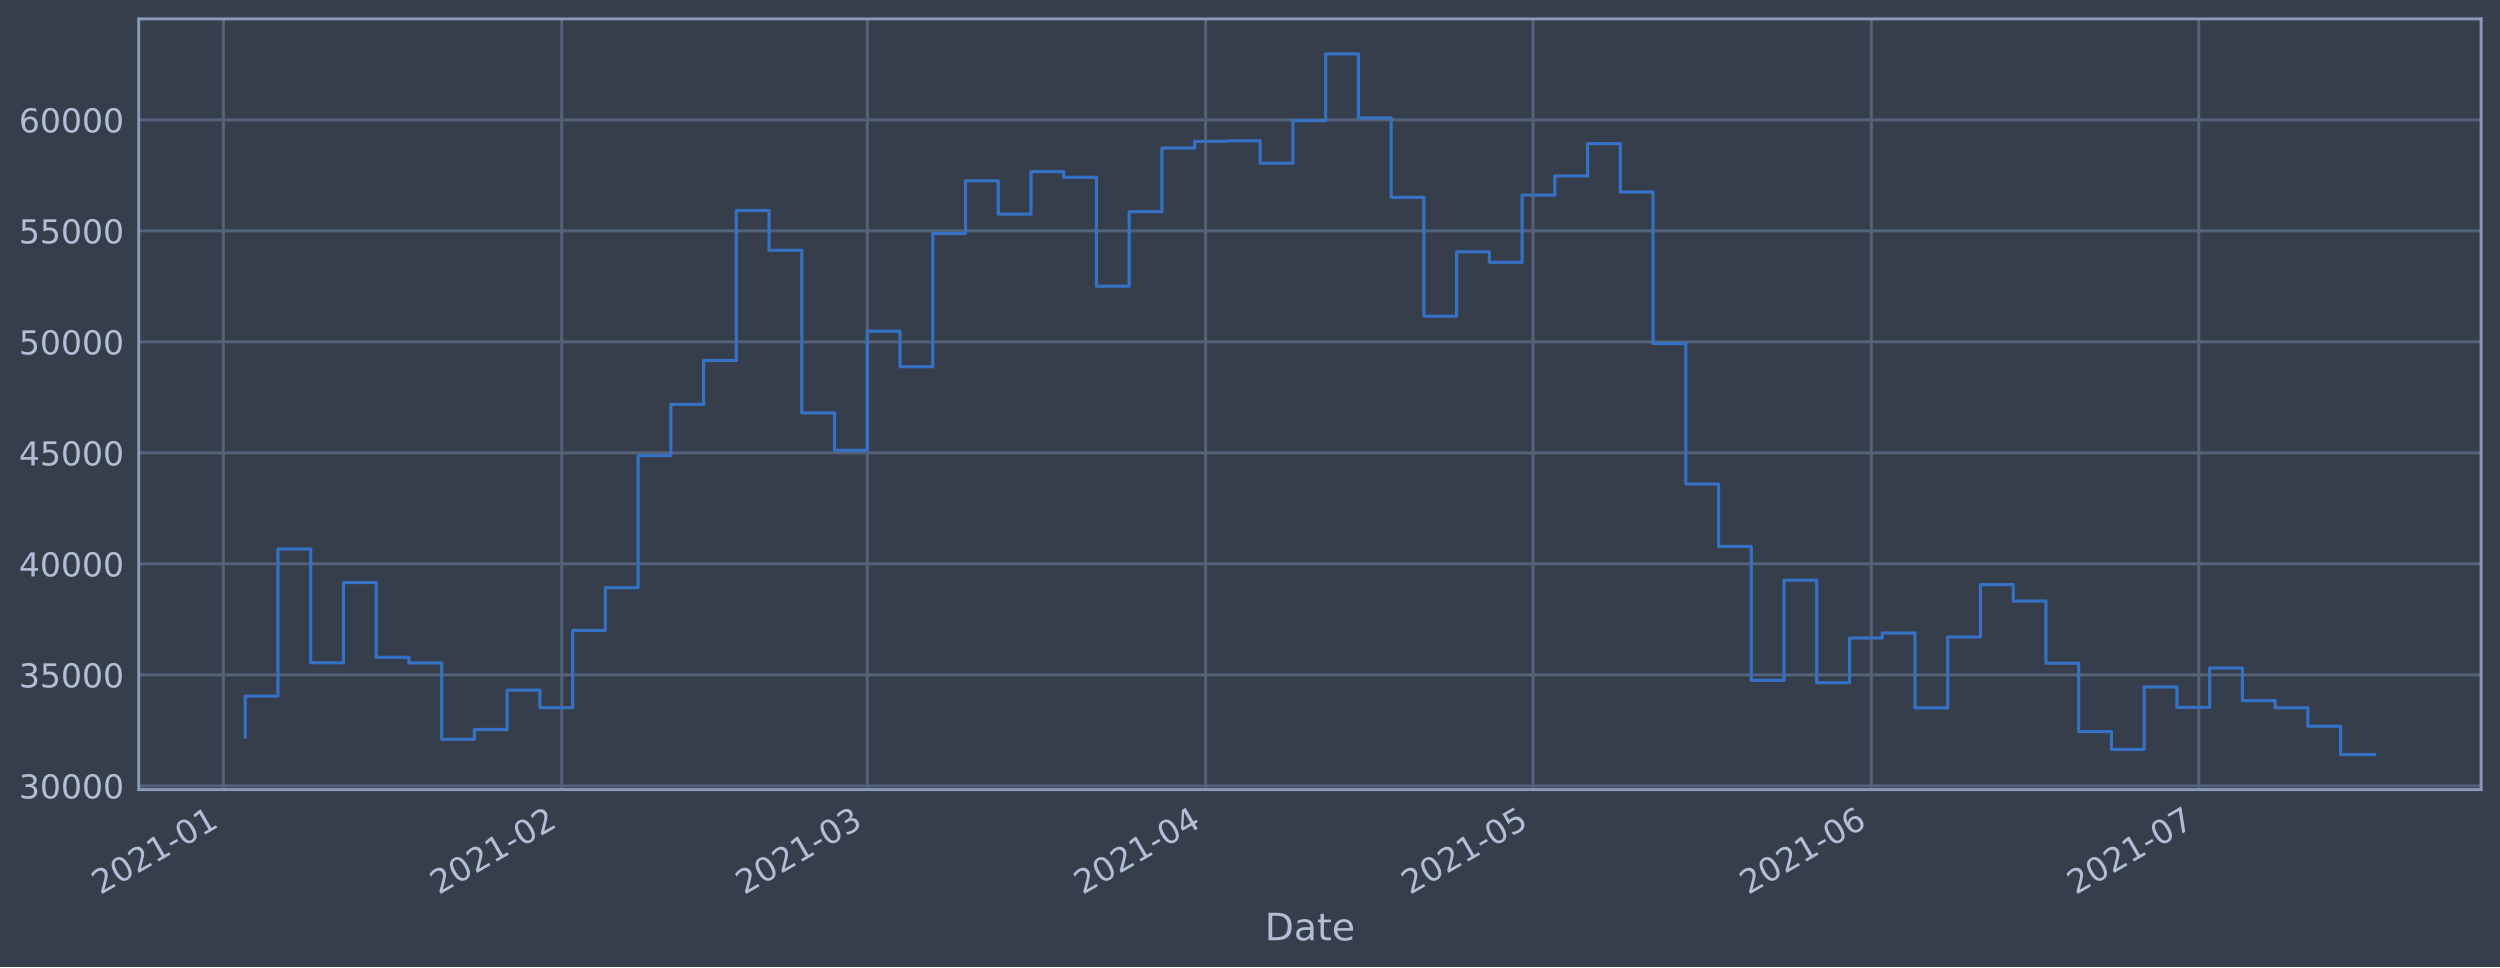
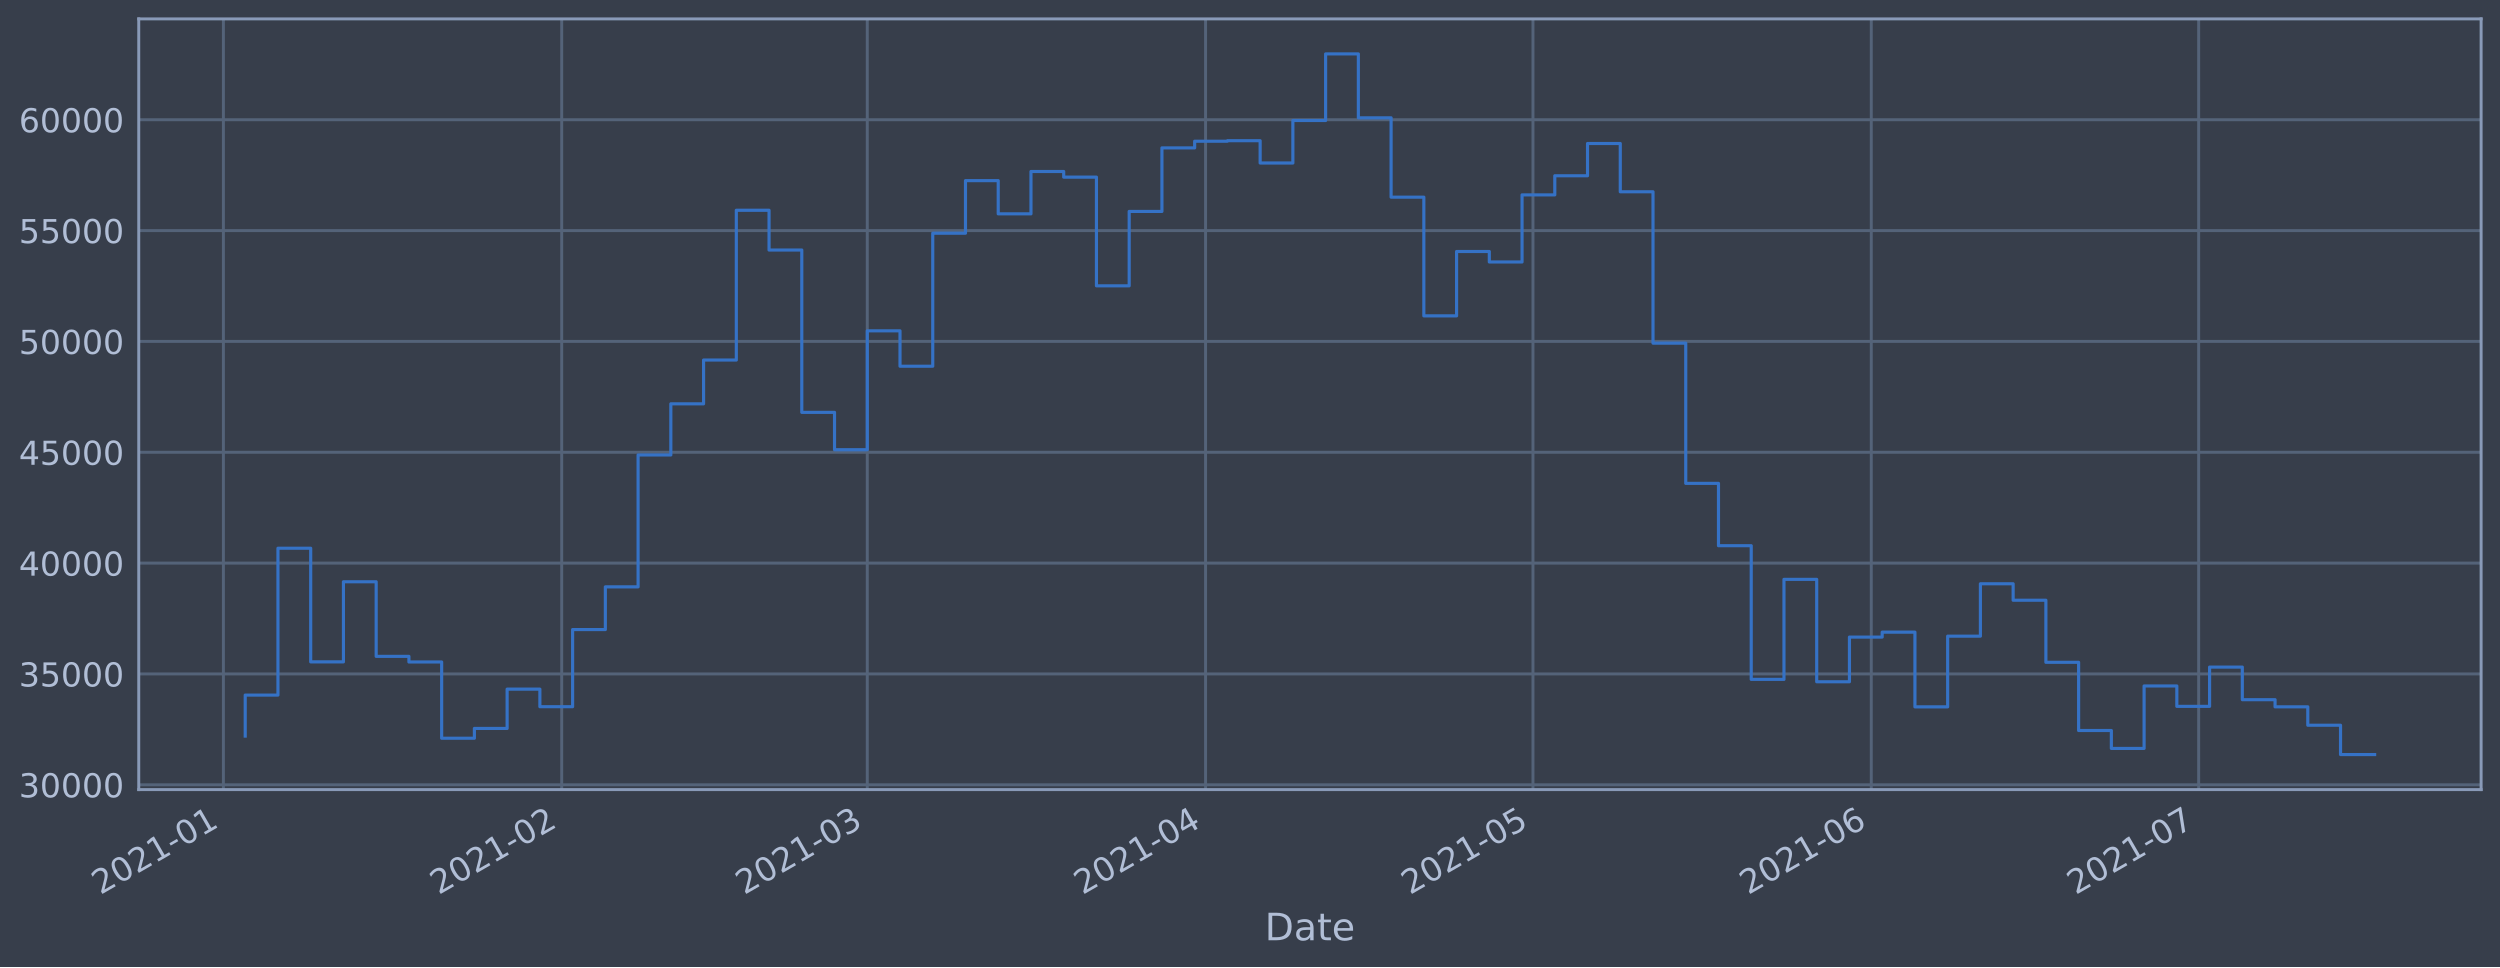
<svg xmlns="http://www.w3.org/2000/svg" xmlns:xlink="http://www.w3.org/1999/xlink" height="368.58pt" version="1.1" viewBox="0 0 952.884 368.58" width="952.884pt">
  <defs>
    <style type="text/css">*{stroke-linecap:butt;stroke-linejoin:round;}</style>
  </defs>
  <g id="figure_1">
    <g id="patch_1">
      <path d="M 0 368.58  L 952.884 368.58  L 952.884 0  L 0 0  z " style="fill:#373e4b;" />
    </g>
    <g id="axes_1">
      <g id="patch_2">
        <path d="M 52.884 300.96  L 945.684 300.96  L 945.684 7.2  L 52.884 7.2  z " style="fill:#373e4b;" />
      </g>
      <g id="matplotlib.axis_1">
        <g id="xtick_1">
          <g id="line2d_1">
-             <path clip-path="url(#p802aefd1fe)" d="M 85.146 300.96  L 85.146 7.2  " style="fill:none;stroke:#546379;stroke-linecap:square;stroke-width:1.12;" />
+             <path clip-path="url(#peebff43ddb)" d="M 85.146 300.96  L 85.146 7.2  " style="fill:none;stroke:#546379;stroke-linecap:square;stroke-width:1.12;" />
          </g>
          <g id="line2d_2" />
          <g id="text_1">
-             <g style="fill:#b1bed6;" transform="translate(38.24283 341.1745)rotate(-30)scale(0.126 -0.126)">
+             <g style="fill:#b1bed6;" transform="translate(38.24315 341.1745)rotate(-30)scale(0.126 -0.126)">
              <defs>
                <path d="M 1228 531  L 3431 531  L 3431 0  L 469 0  L 469 531  Q 828 903 1448 1529  Q 2069 2156 2228 2338  Q 2531 2678 2651 2914  Q 2772 3150 2772 3378  Q 2772 3750 2511 3984  Q 2250 4219 1831 4219  Q 1534 4219 1204 4116  Q 875 4013 500 3803  L 500 4441  Q 881 4594 1212 4672  Q 1544 4750 1819 4750  Q 2544 4750 2975 4387  Q 3406 4025 3406 3419  Q 3406 3131 3298 2873  Q 3191 2616 2906 2266  Q 2828 2175 2409 1742  Q 1991 1309 1228 531  z " id="DejaVuSans-32" transform="scale(0.015625)" />
                <path d="M 2034 4250  Q 1547 4250 1301 3770  Q 1056 3291 1056 2328  Q 1056 1369 1301 889  Q 1547 409 2034 409  Q 2525 409 2770 889  Q 3016 1369 3016 2328  Q 3016 3291 2770 3770  Q 2525 4250 2034 4250  z M 2034 4750  Q 2819 4750 3233 4129  Q 3647 3509 3647 2328  Q 3647 1150 3233 529  Q 2819 -91 2034 -91  Q 1250 -91 836 529  Q 422 1150 422 2328  Q 422 3509 836 4129  Q 1250 4750 2034 4750  z " id="DejaVuSans-30" transform="scale(0.015625)" />
                <path d="M 794 531  L 1825 531  L 1825 4091  L 703 3866  L 703 4441  L 1819 4666  L 2450 4666  L 2450 531  L 3481 531  L 3481 0  L 794 0  L 794 531  z " id="DejaVuSans-31" transform="scale(0.015625)" />
                <path d="M 313 2009  L 1997 2009  L 1997 1497  L 313 1497  L 313 2009  z " id="DejaVuSans-2d" transform="scale(0.015625)" />
              </defs>
              <use xlink:href="#DejaVuSans-32" />
              <use x="63.623" xlink:href="#DejaVuSans-30" />
              <use x="127.246" xlink:href="#DejaVuSans-32" />
              <use x="190.869" xlink:href="#DejaVuSans-31" />
              <use x="254.492" xlink:href="#DejaVuSans-2d" />
              <use x="290.576" xlink:href="#DejaVuSans-30" />
              <use x="354.199" xlink:href="#DejaVuSans-31" />
            </g>
          </g>
        </g>
        <g id="xtick_2">
          <g id="line2d_3">
-             <path clip-path="url(#p802aefd1fe)" d="M 214.098 300.96  L 214.098 7.2  " style="fill:none;stroke:#546379;stroke-linecap:square;stroke-width:1.12;" />
+             <path clip-path="url(#peebff43ddb)" d="M 214.093 300.96  L 214.093 7.2  " style="fill:none;stroke:#546379;stroke-linecap:square;stroke-width:1.12;" />
          </g>
          <g id="line2d_4" />
          <g id="text_2">
-             <g style="fill:#b1bed6;" transform="translate(167.1946 341.1745)rotate(-30)scale(0.126 -0.126)">
+             <g style="fill:#b1bed6;" transform="translate(167.1899 341.1745)rotate(-30)scale(0.126 -0.126)">
              <use xlink:href="#DejaVuSans-32" />
              <use x="63.623" xlink:href="#DejaVuSans-30" />
              <use x="127.246" xlink:href="#DejaVuSans-32" />
              <use x="190.869" xlink:href="#DejaVuSans-31" />
              <use x="254.492" xlink:href="#DejaVuSans-2d" />
              <use x="290.576" xlink:href="#DejaVuSans-30" />
              <use x="354.199" xlink:href="#DejaVuSans-32" />
            </g>
          </g>
        </g>
        <g id="xtick_3">
          <g id="line2d_5">
-             <path clip-path="url(#p802aefd1fe)" d="M 330.57 300.96  L 330.57 7.2  " style="fill:none;stroke:#546379;stroke-linecap:square;stroke-width:1.12;" />
+             <path clip-path="url(#peebff43ddb)" d="M 330.561 300.96  L 330.561 7.2  " style="fill:none;stroke:#546379;stroke-linecap:square;stroke-width:1.12;" />
          </g>
          <g id="line2d_6" />
          <g id="text_3">
-             <g style="fill:#b1bed6;" transform="translate(283.6671 341.1745)rotate(-30)scale(0.126 -0.126)">
+             <g style="fill:#b1bed6;" transform="translate(283.6579 341.1745)rotate(-30)scale(0.126 -0.126)">
              <defs>
                <path d="M 2597 2516  Q 3050 2419 3304 2112  Q 3559 1806 3559 1356  Q 3559 666 3084 287  Q 2609 -91 1734 -91  Q 1441 -91 1130 -33  Q 819 25 488 141  L 488 750  Q 750 597 1062 519  Q 1375 441 1716 441  Q 2309 441 2620 675  Q 2931 909 2931 1356  Q 2931 1769 2642 2001  Q 2353 2234 1838 2234  L 1294 2234  L 1294 2753  L 1863 2753  Q 2328 2753 2575 2939  Q 2822 3125 2822 3475  Q 2822 3834 2567 4026  Q 2313 4219 1838 4219  Q 1578 4219 1281 4162  Q 984 4106 628 3988  L 628 4550  Q 988 4650 1302 4700  Q 1616 4750 1894 4750  Q 2613 4750 3031 4423  Q 3450 4097 3450 3541  Q 3450 3153 3228 2886  Q 3006 2619 2597 2516  z " id="DejaVuSans-33" transform="scale(0.015625)" />
              </defs>
              <use xlink:href="#DejaVuSans-32" />
              <use x="63.623" xlink:href="#DejaVuSans-30" />
              <use x="127.246" xlink:href="#DejaVuSans-32" />
              <use x="190.869" xlink:href="#DejaVuSans-31" />
              <use x="254.492" xlink:href="#DejaVuSans-2d" />
              <use x="290.576" xlink:href="#DejaVuSans-30" />
              <use x="354.199" xlink:href="#DejaVuSans-33" />
            </g>
          </g>
        </g>
        <g id="xtick_4">
          <g id="line2d_7">
-             <path clip-path="url(#p802aefd1fe)" d="M 459.522 300.96  L 459.522 7.2  " style="fill:none;stroke:#546379;stroke-linecap:square;stroke-width:1.12;" />
+             <path clip-path="url(#peebff43ddb)" d="M 459.508 300.96  L 459.508 7.2  " style="fill:none;stroke:#546379;stroke-linecap:square;stroke-width:1.12;" />
          </g>
          <g id="line2d_8" />
          <g id="text_4">
-             <g style="fill:#b1bed6;" transform="translate(412.6189 341.1745)rotate(-30)scale(0.126 -0.126)">
+             <g style="fill:#b1bed6;" transform="translate(412.6046 341.1745)rotate(-30)scale(0.126 -0.126)">
              <defs>
                <path d="M 2419 4116  L 825 1625  L 2419 1625  L 2419 4116  z M 2253 4666  L 3047 4666  L 3047 1625  L 3713 1625  L 3713 1100  L 3047 1100  L 3047 0  L 2419 0  L 2419 1100  L 313 1100  L 313 1709  L 2253 4666  z " id="DejaVuSans-34" transform="scale(0.015625)" />
              </defs>
              <use xlink:href="#DejaVuSans-32" />
              <use x="63.623" xlink:href="#DejaVuSans-30" />
              <use x="127.246" xlink:href="#DejaVuSans-32" />
              <use x="190.869" xlink:href="#DejaVuSans-31" />
              <use x="254.492" xlink:href="#DejaVuSans-2d" />
              <use x="290.576" xlink:href="#DejaVuSans-30" />
              <use x="354.199" xlink:href="#DejaVuSans-34" />
            </g>
          </g>
        </g>
        <g id="xtick_5">
          <g id="line2d_9">
-             <path clip-path="url(#p802aefd1fe)" d="M 584.314 300.96  L 584.314 7.2  " style="fill:none;stroke:#546379;stroke-linecap:square;stroke-width:1.12;" />
+             <path clip-path="url(#peebff43ddb)" d="M 584.295 300.96  L 584.295 7.2  " style="fill:none;stroke:#546379;stroke-linecap:square;stroke-width:1.12;" />
          </g>
          <g id="line2d_10" />
          <g id="text_5">
-             <g style="fill:#b1bed6;" transform="translate(537.4109 341.1745)rotate(-30)scale(0.126 -0.126)">
+             <g style="fill:#b1bed6;" transform="translate(537.3917 341.1745)rotate(-30)scale(0.126 -0.126)">
              <defs>
                <path d="M 691 4666  L 3169 4666  L 3169 4134  L 1269 4134  L 1269 2991  Q 1406 3038 1543 3061  Q 1681 3084 1819 3084  Q 2600 3084 3056 2656  Q 3513 2228 3513 1497  Q 3513 744 3044 326  Q 2575 -91 1722 -91  Q 1428 -91 1123 -41  Q 819 9 494 109  L 494 744  Q 775 591 1075 516  Q 1375 441 1709 441  Q 2250 441 2565 725  Q 2881 1009 2881 1497  Q 2881 1984 2565 2268  Q 2250 2553 1709 2553  Q 1456 2553 1204 2497  Q 953 2441 691 2322  L 691 4666  z " id="DejaVuSans-35" transform="scale(0.015625)" />
              </defs>
              <use xlink:href="#DejaVuSans-32" />
              <use x="63.623" xlink:href="#DejaVuSans-30" />
              <use x="127.246" xlink:href="#DejaVuSans-32" />
              <use x="190.869" xlink:href="#DejaVuSans-31" />
              <use x="254.492" xlink:href="#DejaVuSans-2d" />
              <use x="290.576" xlink:href="#DejaVuSans-30" />
              <use x="354.199" xlink:href="#DejaVuSans-35" />
            </g>
          </g>
        </g>
        <g id="xtick_6">
          <g id="line2d_11">
-             <path clip-path="url(#p802aefd1fe)" d="M 713.266 300.96  L 713.266 7.2  " style="fill:none;stroke:#546379;stroke-linecap:square;stroke-width:1.12;" />
+             <path clip-path="url(#peebff43ddb)" d="M 713.242 300.96  L 713.242 7.2  " style="fill:none;stroke:#546379;stroke-linecap:square;stroke-width:1.12;" />
          </g>
          <g id="line2d_12" />
          <g id="text_6">
-             <g style="fill:#b1bed6;" transform="translate(666.3627 341.1745)rotate(-30)scale(0.126 -0.126)">
+             <g style="fill:#b1bed6;" transform="translate(666.3384 341.1745)rotate(-30)scale(0.126 -0.126)">
              <defs>
                <path d="M 2113 2584  Q 1688 2584 1439 2293  Q 1191 2003 1191 1497  Q 1191 994 1439 701  Q 1688 409 2113 409  Q 2538 409 2786 701  Q 3034 994 3034 1497  Q 3034 2003 2786 2293  Q 2538 2584 2113 2584  z M 3366 4563  L 3366 3988  Q 3128 4100 2886 4159  Q 2644 4219 2406 4219  Q 1781 4219 1451 3797  Q 1122 3375 1075 2522  Q 1259 2794 1537 2939  Q 1816 3084 2150 3084  Q 2853 3084 3261 2657  Q 3669 2231 3669 1497  Q 3669 778 3244 343  Q 2819 -91 2113 -91  Q 1303 -91 875 529  Q 447 1150 447 2328  Q 447 3434 972 4092  Q 1497 4750 2381 4750  Q 2619 4750 2861 4703  Q 3103 4656 3366 4563  z " id="DejaVuSans-36" transform="scale(0.015625)" />
              </defs>
              <use xlink:href="#DejaVuSans-32" />
              <use x="63.623" xlink:href="#DejaVuSans-30" />
              <use x="127.246" xlink:href="#DejaVuSans-32" />
              <use x="190.869" xlink:href="#DejaVuSans-31" />
              <use x="254.492" xlink:href="#DejaVuSans-2d" />
              <use x="290.576" xlink:href="#DejaVuSans-30" />
              <use x="354.199" xlink:href="#DejaVuSans-36" />
            </g>
          </g>
        </g>
        <g id="xtick_7">
          <g id="line2d_13">
-             <path clip-path="url(#p802aefd1fe)" d="M 838.058 300.96  L 838.058 7.2  " style="fill:none;stroke:#546379;stroke-linecap:square;stroke-width:1.12;" />
+             <path clip-path="url(#peebff43ddb)" d="M 838.029 300.96  L 838.029 7.2  " style="fill:none;stroke:#546379;stroke-linecap:square;stroke-width:1.12;" />
          </g>
          <g id="line2d_14" />
          <g id="text_7">
-             <g style="fill:#b1bed6;" transform="translate(791.1547 341.1745)rotate(-30)scale(0.126 -0.126)">
+             <g style="fill:#b1bed6;" transform="translate(791.1256 341.1745)rotate(-30)scale(0.126 -0.126)">
              <defs>
                <path d="M 525 4666  L 3525 4666  L 3525 4397  L 1831 0  L 1172 0  L 2766 4134  L 525 4134  L 525 4666  z " id="DejaVuSans-37" transform="scale(0.015625)" />
              </defs>
              <use xlink:href="#DejaVuSans-32" />
              <use x="63.623" xlink:href="#DejaVuSans-30" />
              <use x="127.246" xlink:href="#DejaVuSans-32" />
              <use x="190.869" xlink:href="#DejaVuSans-31" />
              <use x="254.492" xlink:href="#DejaVuSans-2d" />
              <use x="290.576" xlink:href="#DejaVuSans-30" />
              <use x="354.199" xlink:href="#DejaVuSans-37" />
            </g>
          </g>
        </g>
        <g id="text_8">
          <g style="fill:#b1bed6;" transform="translate(482.0746 358.3856)scale(0.144 -0.144)">
            <defs>
              <path d="M 1259 4147  L 1259 519  L 2022 519  Q 2988 519 3436 956  Q 3884 1394 3884 2338  Q 3884 3275 3436 3711  Q 2988 4147 2022 4147  L 1259 4147  z M 628 4666  L 1925 4666  Q 3281 4666 3915 4102  Q 4550 3538 4550 2338  Q 4550 1131 3912 565  Q 3275 0 1925 0  L 628 0  L 628 4666  z " id="DejaVuSans-44" transform="scale(0.015625)" />
              <path d="M 2194 1759  Q 1497 1759 1228 1600  Q 959 1441 959 1056  Q 959 750 1161 570  Q 1363 391 1709 391  Q 2188 391 2477 730  Q 2766 1069 2766 1631  L 2766 1759  L 2194 1759  z M 3341 1997  L 3341 0  L 2766 0  L 2766 531  Q 2569 213 2275 61  Q 1981 -91 1556 -91  Q 1019 -91 701 211  Q 384 513 384 1019  Q 384 1609 779 1909  Q 1175 2209 1959 2209  L 2766 2209  L 2766 2266  Q 2766 2663 2505 2880  Q 2244 3097 1772 3097  Q 1472 3097 1187 3025  Q 903 2953 641 2809  L 641 3341  Q 956 3463 1253 3523  Q 1550 3584 1831 3584  Q 2591 3584 2966 3190  Q 3341 2797 3341 1997  z " id="DejaVuSans-61" transform="scale(0.015625)" />
              <path d="M 1172 4494  L 1172 3500  L 2356 3500  L 2356 3053  L 1172 3053  L 1172 1153  Q 1172 725 1289 603  Q 1406 481 1766 481  L 2356 481  L 2356 0  L 1766 0  Q 1100 0 847 248  Q 594 497 594 1153  L 594 3053  L 172 3053  L 172 3500  L 594 3500  L 594 4494  L 1172 4494  z " id="DejaVuSans-74" transform="scale(0.015625)" />
              <path d="M 3597 1894  L 3597 1613  L 953 1613  Q 991 1019 1311 708  Q 1631 397 2203 397  Q 2534 397 2845 478  Q 3156 559 3463 722  L 3463 178  Q 3153 47 2828 -22  Q 2503 -91 2169 -91  Q 1331 -91 842 396  Q 353 884 353 1716  Q 353 2575 817 3079  Q 1281 3584 2069 3584  Q 2775 3584 3186 3129  Q 3597 2675 3597 1894  z M 3022 2063  Q 3016 2534 2758 2815  Q 2500 3097 2075 3097  Q 1594 3097 1305 2825  Q 1016 2553 972 2059  L 3022 2063  z " id="DejaVuSans-65" transform="scale(0.015625)" />
            </defs>
            <use xlink:href="#DejaVuSans-44" />
            <use x="77.002" xlink:href="#DejaVuSans-61" />
            <use x="138.281" xlink:href="#DejaVuSans-74" />
            <use x="177.49" xlink:href="#DejaVuSans-65" />
          </g>
        </g>
      </g>
      <g id="matplotlib.axis_2">
        <g id="ytick_1">
          <g id="line2d_15">
-             <path clip-path="url(#p802aefd1fe)" d="M 52.884 299.547  L 945.684 299.547  " style="fill:none;stroke:#546379;stroke-linecap:square;stroke-width:1.12;" />
+             <path clip-path="url(#peebff43ddb)" d="M 52.884 299.122  L 945.684 299.122  " style="fill:none;stroke:#546379;stroke-linecap:square;stroke-width:1.12;" />
          </g>
          <g id="line2d_16" />
          <g id="text_9">
-             <g style="fill:#b1bed6;" transform="translate(7.2 304.3342)scale(0.126 -0.126)">
+             <g style="fill:#b1bed6;" transform="translate(7.2 303.9088)scale(0.126 -0.126)">
              <use xlink:href="#DejaVuSans-33" />
              <use x="63.623" xlink:href="#DejaVuSans-30" />
              <use x="127.246" xlink:href="#DejaVuSans-30" />
              <use x="190.869" xlink:href="#DejaVuSans-30" />
              <use x="254.492" xlink:href="#DejaVuSans-30" />
            </g>
          </g>
        </g>
        <g id="ytick_2">
          <g id="line2d_17">
-             <path clip-path="url(#p802aefd1fe)" d="M 52.884 257.236  L 945.684 257.236  " style="fill:none;stroke:#546379;stroke-linecap:square;stroke-width:1.12;" />
+             <path clip-path="url(#peebff43ddb)" d="M 52.884 256.875  L 945.684 256.875  " style="fill:none;stroke:#546379;stroke-linecap:square;stroke-width:1.12;" />
          </g>
          <g id="line2d_18" />
          <g id="text_10">
-             <g style="fill:#b1bed6;" transform="translate(7.2 262.0227)scale(0.126 -0.126)">
+             <g style="fill:#b1bed6;" transform="translate(7.2 261.6618)scale(0.126 -0.126)">
              <use xlink:href="#DejaVuSans-33" />
              <use x="63.623" xlink:href="#DejaVuSans-35" />
              <use x="127.246" xlink:href="#DejaVuSans-30" />
              <use x="190.869" xlink:href="#DejaVuSans-30" />
              <use x="254.492" xlink:href="#DejaVuSans-30" />
            </g>
          </g>
        </g>
        <g id="ytick_3">
          <g id="line2d_19">
-             <path clip-path="url(#p802aefd1fe)" d="M 52.884 214.924  L 945.684 214.924  " style="fill:none;stroke:#546379;stroke-linecap:square;stroke-width:1.12;" />
+             <path clip-path="url(#peebff43ddb)" d="M 52.884 214.628  L 945.684 214.628  " style="fill:none;stroke:#546379;stroke-linecap:square;stroke-width:1.12;" />
          </g>
          <g id="line2d_20" />
          <g id="text_11">
-             <g style="fill:#b1bed6;" transform="translate(7.2 219.7112)scale(0.126 -0.126)">
+             <g style="fill:#b1bed6;" transform="translate(7.2 219.4148)scale(0.126 -0.126)">
              <use xlink:href="#DejaVuSans-34" />
              <use x="63.623" xlink:href="#DejaVuSans-30" />
              <use x="127.246" xlink:href="#DejaVuSans-30" />
              <use x="190.869" xlink:href="#DejaVuSans-30" />
              <use x="254.492" xlink:href="#DejaVuSans-30" />
            </g>
          </g>
        </g>
        <g id="ytick_4">
          <g id="line2d_21">
-             <path clip-path="url(#p802aefd1fe)" d="M 52.884 172.613  L 945.684 172.613  " style="fill:none;stroke:#546379;stroke-linecap:square;stroke-width:1.12;" />
+             <path clip-path="url(#peebff43ddb)" d="M 52.884 172.381  L 945.684 172.381  " style="fill:none;stroke:#546379;stroke-linecap:square;stroke-width:1.12;" />
          </g>
          <g id="line2d_22" />
          <g id="text_12">
-             <g style="fill:#b1bed6;" transform="translate(7.2 177.3997)scale(0.126 -0.126)">
+             <g style="fill:#b1bed6;" transform="translate(7.2 177.1679)scale(0.126 -0.126)">
              <use xlink:href="#DejaVuSans-34" />
              <use x="63.623" xlink:href="#DejaVuSans-35" />
              <use x="127.246" xlink:href="#DejaVuSans-30" />
              <use x="190.869" xlink:href="#DejaVuSans-30" />
              <use x="254.492" xlink:href="#DejaVuSans-30" />
            </g>
          </g>
        </g>
        <g id="ytick_5">
          <g id="line2d_23">
-             <path clip-path="url(#p802aefd1fe)" d="M 52.884 130.301  L 945.684 130.301  " style="fill:none;stroke:#546379;stroke-linecap:square;stroke-width:1.12;" />
+             <path clip-path="url(#peebff43ddb)" d="M 52.884 130.134  L 945.684 130.134  " style="fill:none;stroke:#546379;stroke-linecap:square;stroke-width:1.12;" />
          </g>
          <g id="line2d_24" />
          <g id="text_13">
-             <g style="fill:#b1bed6;" transform="translate(7.2 135.0883)scale(0.126 -0.126)">
+             <g style="fill:#b1bed6;" transform="translate(7.2 134.9209)scale(0.126 -0.126)">
              <use xlink:href="#DejaVuSans-35" />
              <use x="63.623" xlink:href="#DejaVuSans-30" />
              <use x="127.246" xlink:href="#DejaVuSans-30" />
              <use x="190.869" xlink:href="#DejaVuSans-30" />
              <use x="254.492" xlink:href="#DejaVuSans-30" />
            </g>
          </g>
        </g>
        <g id="ytick_6">
          <g id="line2d_25">
-             <path clip-path="url(#p802aefd1fe)" d="M 52.884 87.99  L 945.684 87.99  " style="fill:none;stroke:#546379;stroke-linecap:square;stroke-width:1.12;" />
+             <path clip-path="url(#peebff43ddb)" d="M 52.884 87.887  L 945.684 87.887  " style="fill:none;stroke:#546379;stroke-linecap:square;stroke-width:1.12;" />
          </g>
          <g id="line2d_26" />
          <g id="text_14">
-             <g style="fill:#b1bed6;" transform="translate(7.2 92.77679)scale(0.126 -0.126)">
+             <g style="fill:#b1bed6;" transform="translate(7.2 92.67396)scale(0.126 -0.126)">
              <use xlink:href="#DejaVuSans-35" />
              <use x="63.623" xlink:href="#DejaVuSans-35" />
              <use x="127.246" xlink:href="#DejaVuSans-30" />
              <use x="190.869" xlink:href="#DejaVuSans-30" />
              <use x="254.492" xlink:href="#DejaVuSans-30" />
            </g>
          </g>
        </g>
        <g id="ytick_7">
          <g id="line2d_27">
-             <path clip-path="url(#p802aefd1fe)" d="M 52.884 45.678  L 945.684 45.678  " style="fill:none;stroke:#546379;stroke-linecap:square;stroke-width:1.12;" />
+             <path clip-path="url(#peebff43ddb)" d="M 52.884 45.64  L 945.684 45.64  " style="fill:none;stroke:#546379;stroke-linecap:square;stroke-width:1.12;" />
          </g>
          <g id="line2d_28" />
          <g id="text_15">
-             <g style="fill:#b1bed6;" transform="translate(7.2 50.46531)scale(0.126 -0.126)">
+             <g style="fill:#b1bed6;" transform="translate(7.2 50.427)scale(0.126 -0.126)">
              <use xlink:href="#DejaVuSans-36" />
              <use x="63.623" xlink:href="#DejaVuSans-30" />
              <use x="127.246" xlink:href="#DejaVuSans-30" />
              <use x="190.869" xlink:href="#DejaVuSans-30" />
              <use x="254.492" xlink:href="#DejaVuSans-30" />
            </g>
          </g>
        </g>
      </g>
      <g id="line2d_29">
-         <path clip-path="url(#p802aefd1fe)" d="M 93.466 280.969  L 93.466 265.303  L 105.945 265.303  L 105.945 209.252  L 118.424 209.252  L 118.424 252.624  L 130.903 252.624  L 130.903 222.045  L 143.382 222.045  L 143.382 250.525  L 155.862 250.525  L 155.862 252.675  L 168.341 252.675  L 168.341 281.779  L 180.82 281.779  L 180.82 278.038  L 193.299 278.038  L 193.299 263.039  L 205.778 263.039  L 205.778 269.735  L 218.258 269.735  L 218.258 240.293  L 230.737 240.293  L 230.737 223.995  L 243.216 223.995  L 243.216 173.644  L 255.695 173.644  L 255.695 154.121  L 268.174 154.121  L 268.174 137.409  L 280.654 137.409  L 280.654 80.234  L 293.133 80.234  L 293.133 95.408  L 305.612 95.408  L 305.612 157.377  L 318.091 157.377  L 318.091 171.649  L 330.57 171.649  L 330.57 126.259  L 343.05 126.259  L 343.05 139.766  L 355.529 139.766  L 355.529 88.992  L 368.008 88.992  L 368.008 68.922  L 380.487 68.922  L 380.487 81.603  L 392.966 81.603  L 392.966 65.43  L 405.446 65.43  L 405.446 67.586  L 417.925 67.586  L 417.925 109.076  L 430.404 109.076  L 430.404 80.679  L 442.883 80.679  L 442.883 56.424  L 455.362 56.424  L 455.362 53.876  L 467.842 53.876  L 467.842 53.683  L 480.321 53.683  L 480.321 62.192  L 492.8 62.192  L 492.8 45.976  L 505.279 45.976  L 505.279 20.553  L 517.758 20.553  L 517.758 44.941  L 530.238 44.941  L 530.238 75.229  L 542.717 75.229  L 542.717 120.543  L 555.196 120.543  L 555.196 95.973  L 567.675 95.973  L 567.675 99.971  L 580.154 99.971  L 580.154 74.362  L 592.634 74.362  L 592.634 67.061  L 605.113 67.061  L 605.113 54.743  L 617.592 54.743  L 617.592 73.181  L 630.071 73.181  L 630.071 130.957  L 642.55 130.957  L 642.55 184.492  L 655.03 184.492  L 655.03 208.287  L 667.509 208.287  L 667.509 259.313  L 679.988 259.313  L 679.988 221.135  L 692.467 221.135  L 692.467 260.217  L 704.946 260.217  L 704.946 243.166  L 717.426 243.166  L 717.426 241.28  L 729.905 241.28  L 729.905 269.803  L 742.384 269.803  L 742.384 242.811  L 754.863 242.811  L 754.863 222.821  L 767.343 222.821  L 767.343 229.1  L 779.822 229.1  L 779.822 252.8  L 792.301 252.8  L 792.301 278.835  L 804.78 278.835  L 804.78 285.664  L 817.259 285.664  L 817.259 261.833  L 829.739 261.833  L 829.739 269.617  L 842.218 269.617  L 842.218 254.618  L 854.697 254.618  L 854.697 267.06  L 867.176 267.06  L 867.176 269.797  L 879.655 269.797  L 879.655 276.813  L 892.135 276.813  L 892.135 287.607  L 905.102 287.607  L 905.102 287.607  " style="fill:none;stroke:#3572c6;stroke-linecap:square;stroke-width:1.2;" />
+         <path clip-path="url(#peebff43ddb)" d="M 93.466 280.571  L 93.466 264.93  L 105.944 264.93  L 105.944 208.965  L 118.423 208.965  L 118.423 252.27  L 130.902 252.27  L 130.902 221.738  L 143.38 221.738  L 143.38 250.174  L 155.859 250.174  L 155.859 252.321  L 168.338 252.321  L 168.338 281.38  L 180.817 281.38  L 180.817 277.645  L 193.295 277.645  L 193.295 262.669  L 205.774 262.669  L 205.774 269.355  L 218.253 269.355  L 218.253 239.958  L 230.731 239.958  L 230.731 223.685  L 243.21 223.685  L 243.21 173.41  L 255.689 173.41  L 255.689 153.917  L 268.168 153.917  L 268.168 137.231  L 280.646 137.231  L 280.646 80.143  L 293.125 80.143  L 293.125 95.294  L 305.604 95.294  L 305.604 157.168  L 318.082 157.168  L 318.082 171.418  L 330.561 171.418  L 330.561 126.098  L 343.04 126.098  L 343.04 139.584  L 355.519 139.584  L 355.519 88.888  L 367.997 88.888  L 367.997 68.848  L 380.476 68.848  L 380.476 81.51  L 392.955 81.51  L 392.955 65.362  L 405.433 65.362  L 405.433 67.514  L 417.912 67.514  L 417.912 108.941  L 430.391 108.941  L 430.391 80.587  L 442.87 80.587  L 442.87 56.37  L 455.348 56.37  L 455.348 53.825  L 467.827 53.825  L 467.827 53.632  L 480.306 53.632  L 480.306 62.128  L 492.784 62.128  L 492.784 45.937  L 505.263 45.937  L 505.263 20.553  L 517.742 20.553  L 517.742 44.904  L 530.221 44.904  L 530.221 75.146  L 542.699 75.146  L 542.699 120.391  L 555.178 120.391  L 555.178 95.858  L 567.657 95.858  L 567.657 99.85  L 580.135 99.85  L 580.135 74.28  L 592.614 74.28  L 592.614 66.99  L 605.093 66.99  L 605.093 54.691  L 617.572 54.691  L 617.572 73.101  L 630.05 73.101  L 630.05 130.789  L 642.529 130.789  L 642.529 184.242  L 655.008 184.242  L 655.008 208.001  L 667.486 208.001  L 667.486 258.949  L 679.965 258.949  L 679.965 220.829  L 692.444 220.829  L 692.444 259.852  L 704.923 259.852  L 704.923 242.826  L 717.401 242.826  L 717.401 240.943  L 729.88 240.943  L 729.88 269.423  L 742.359 269.423  L 742.359 242.472  L 754.837 242.472  L 754.837 222.513  L 767.316 222.513  L 767.316 228.782  L 779.795 228.782  L 779.795 252.446  L 792.274 252.446  L 792.274 278.441  L 804.752 278.441  L 804.752 285.26  L 817.231 285.26  L 817.231 261.466  L 829.71 261.466  L 829.71 269.237  L 842.188 269.237  L 842.188 254.261  L 854.667 254.261  L 854.667 266.684  L 867.146 266.684  L 867.146 269.417  L 879.625 269.417  L 879.625 276.422  L 892.103 276.422  L 892.103 287.607  L 905.102 287.607  L 905.102 287.607  " style="fill:none;stroke:#3572c6;stroke-linecap:square;stroke-width:1.2;" />
      </g>
      <g id="patch_3">
        <path d="M 52.884 300.96  L 52.884 7.2  " style="fill:none;stroke:#899ab8;stroke-linecap:square;stroke-linejoin:miter;stroke-width:1.12;" />
      </g>
      <g id="patch_4">
        <path d="M 945.684 300.96  L 945.684 7.2  " style="fill:none;stroke:#899ab8;stroke-linecap:square;stroke-linejoin:miter;stroke-width:1.12;" />
      </g>
      <g id="patch_5">
        <path d="M 52.884 300.96  L 945.684 300.96  " style="fill:none;stroke:#899ab8;stroke-linecap:square;stroke-linejoin:miter;stroke-width:1.12;" />
      </g>
      <g id="patch_6">
        <path d="M 52.884 7.2  L 945.684 7.2  " style="fill:none;stroke:#899ab8;stroke-linecap:square;stroke-linejoin:miter;stroke-width:1.12;" />
      </g>
    </g>
  </g>
  <defs>
-     <clipPath id="p802aefd1fe">
+     <clipPath id="peebff43ddb">
      <rect height="293.76" width="892.8" x="52.884" y="7.2" />
    </clipPath>
  </defs>
</svg>
